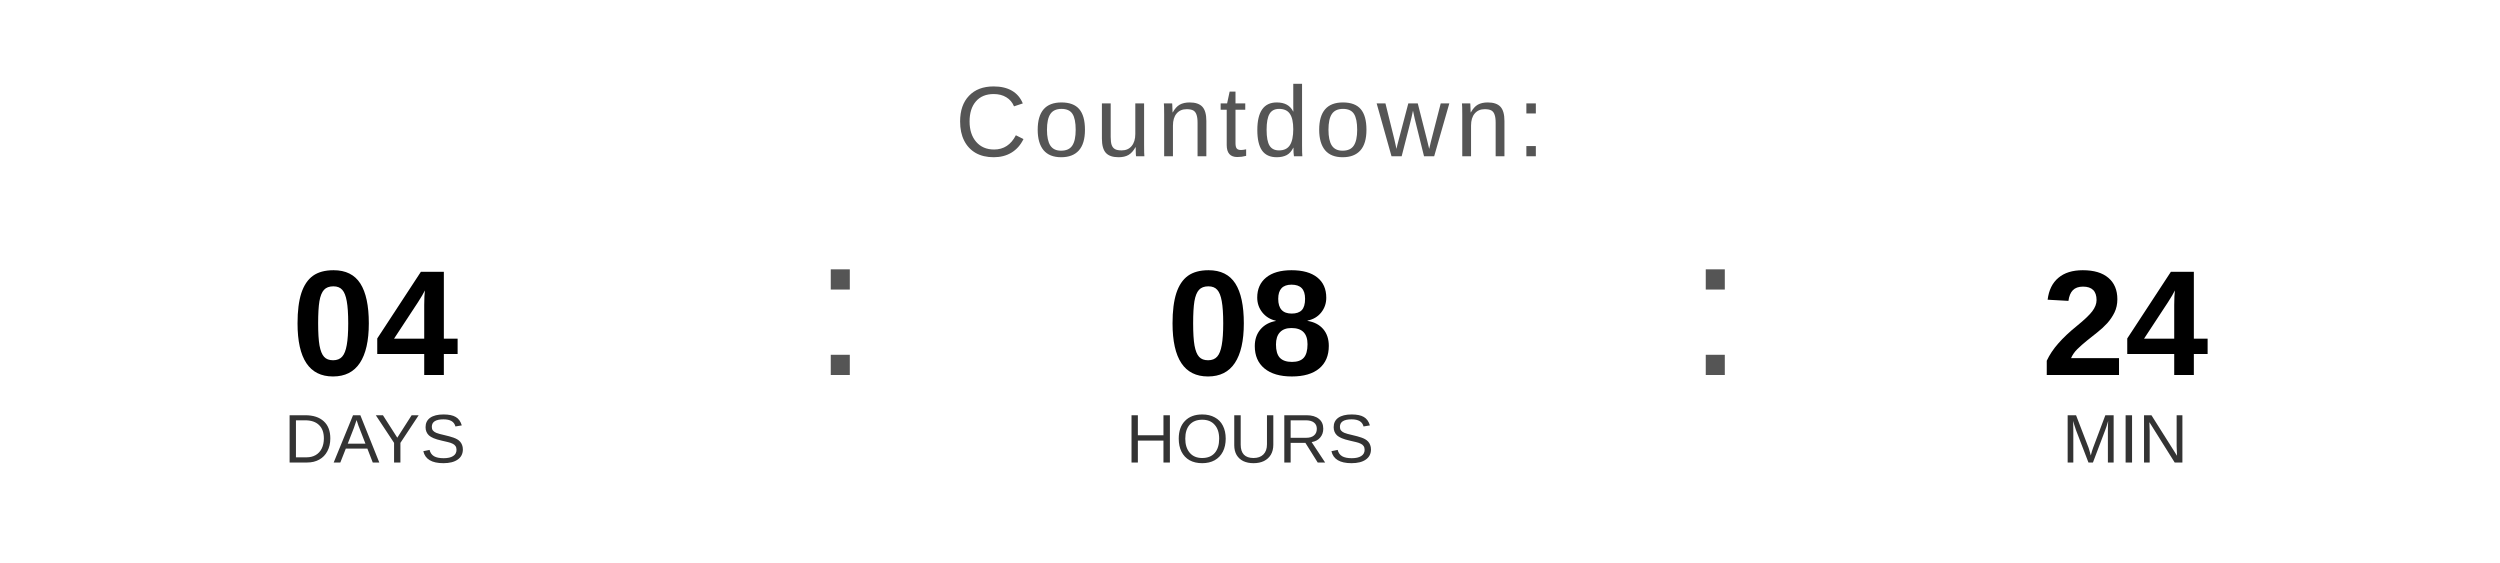
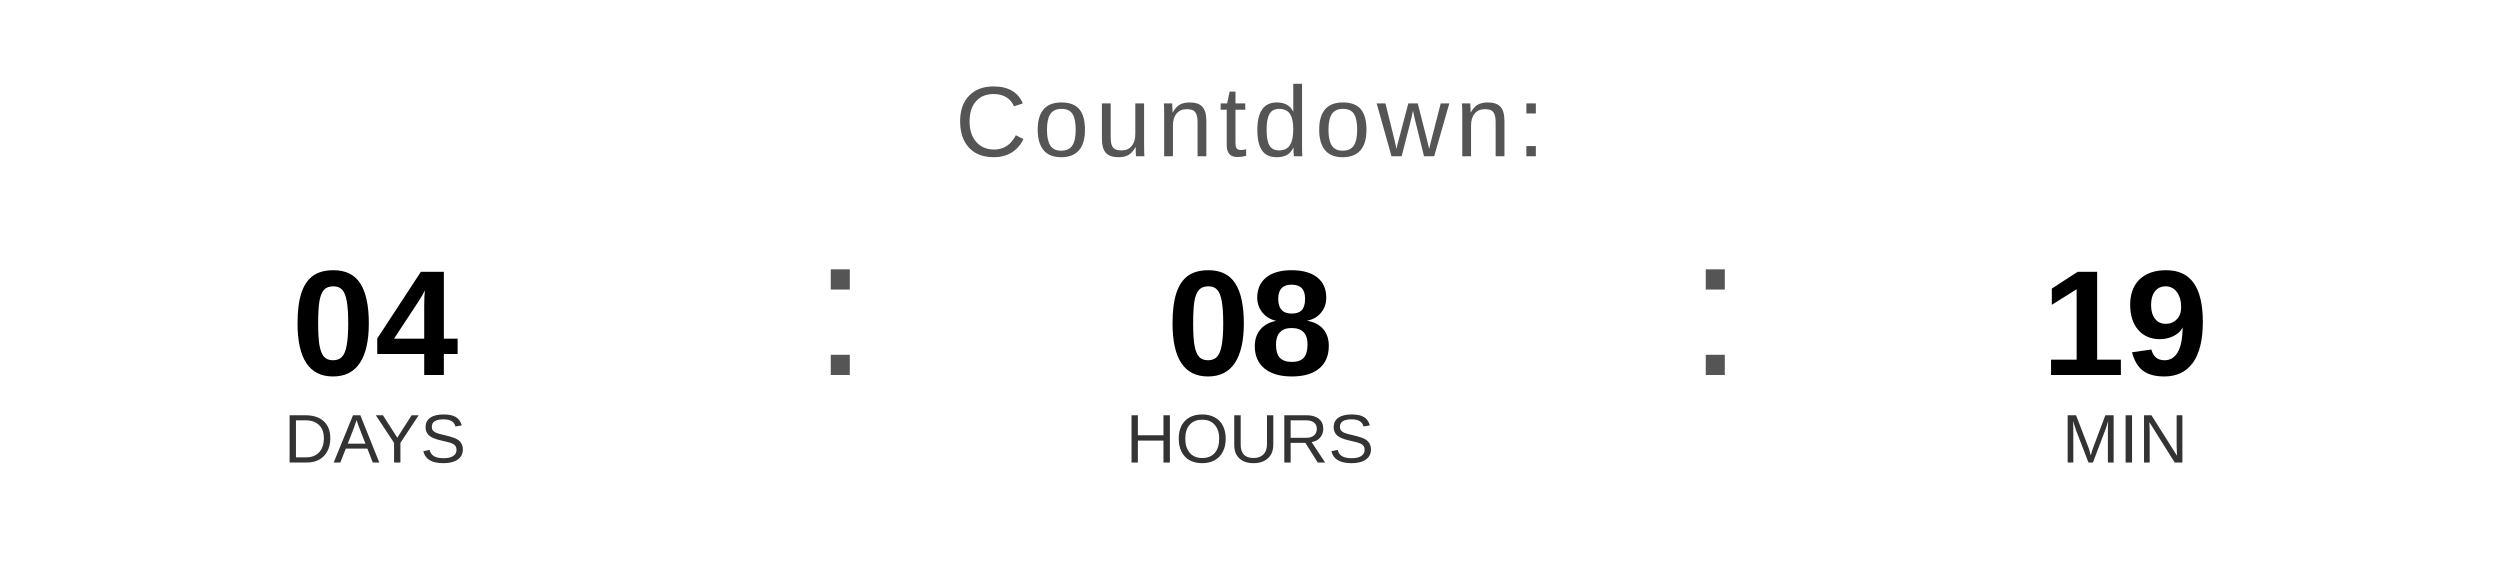
<svg xmlns="http://www.w3.org/2000/svg" width="400" height="90" viewBox="0 0 400 90">
  <text x="200" y="25" font-family="Arial, Helvetica, sans-serif" font-size="16" fill="#555555" text-anchor="middle" letter-spacing="1">
    Countdown:
  </text>
  <text x="60" y="60" font-family="Arial, Helvetica, sans-serif" font-size="24" font-weight="bold" fill="#000000" text-anchor="middle">04</text>
  <text x="60" y="74" font-family="Arial, Helvetica, sans-serif" font-size="11" fill="#333333" text-anchor="middle">DAYS</text>
  <text x="130" y="60" font-family="Arial, sans-serif" font-size="32" fill="#555555">:</text>
  <text x="200" y="60" font-family="Arial, Helvetica, sans-serif" font-size="24" font-weight="bold" fill="#000000" text-anchor="middle">08</text>
  <text x="200" y="74" font-family="Arial, Helvetica, sans-serif" font-size="11" fill="#333333" text-anchor="middle">HOURS</text>
  <text x="270" y="60" font-family="Arial, sans-serif" font-size="32" fill="#555555">:</text>
-   <text x="340" y="60" font-family="Arial, Helvetica, sans-serif" font-size="24" font-weight="bold" fill="#000000" text-anchor="middle">24</text>
+   <text x="340" y="60" font-family="Arial, Helvetica, sans-serif" font-size="24" font-weight="bold" fill="#000000" text-anchor="middle">19</text>
  <text x="340" y="74" font-family="Arial, Helvetica, sans-serif" font-size="11" fill="#333333" text-anchor="middle">MIN</text>
</svg>
